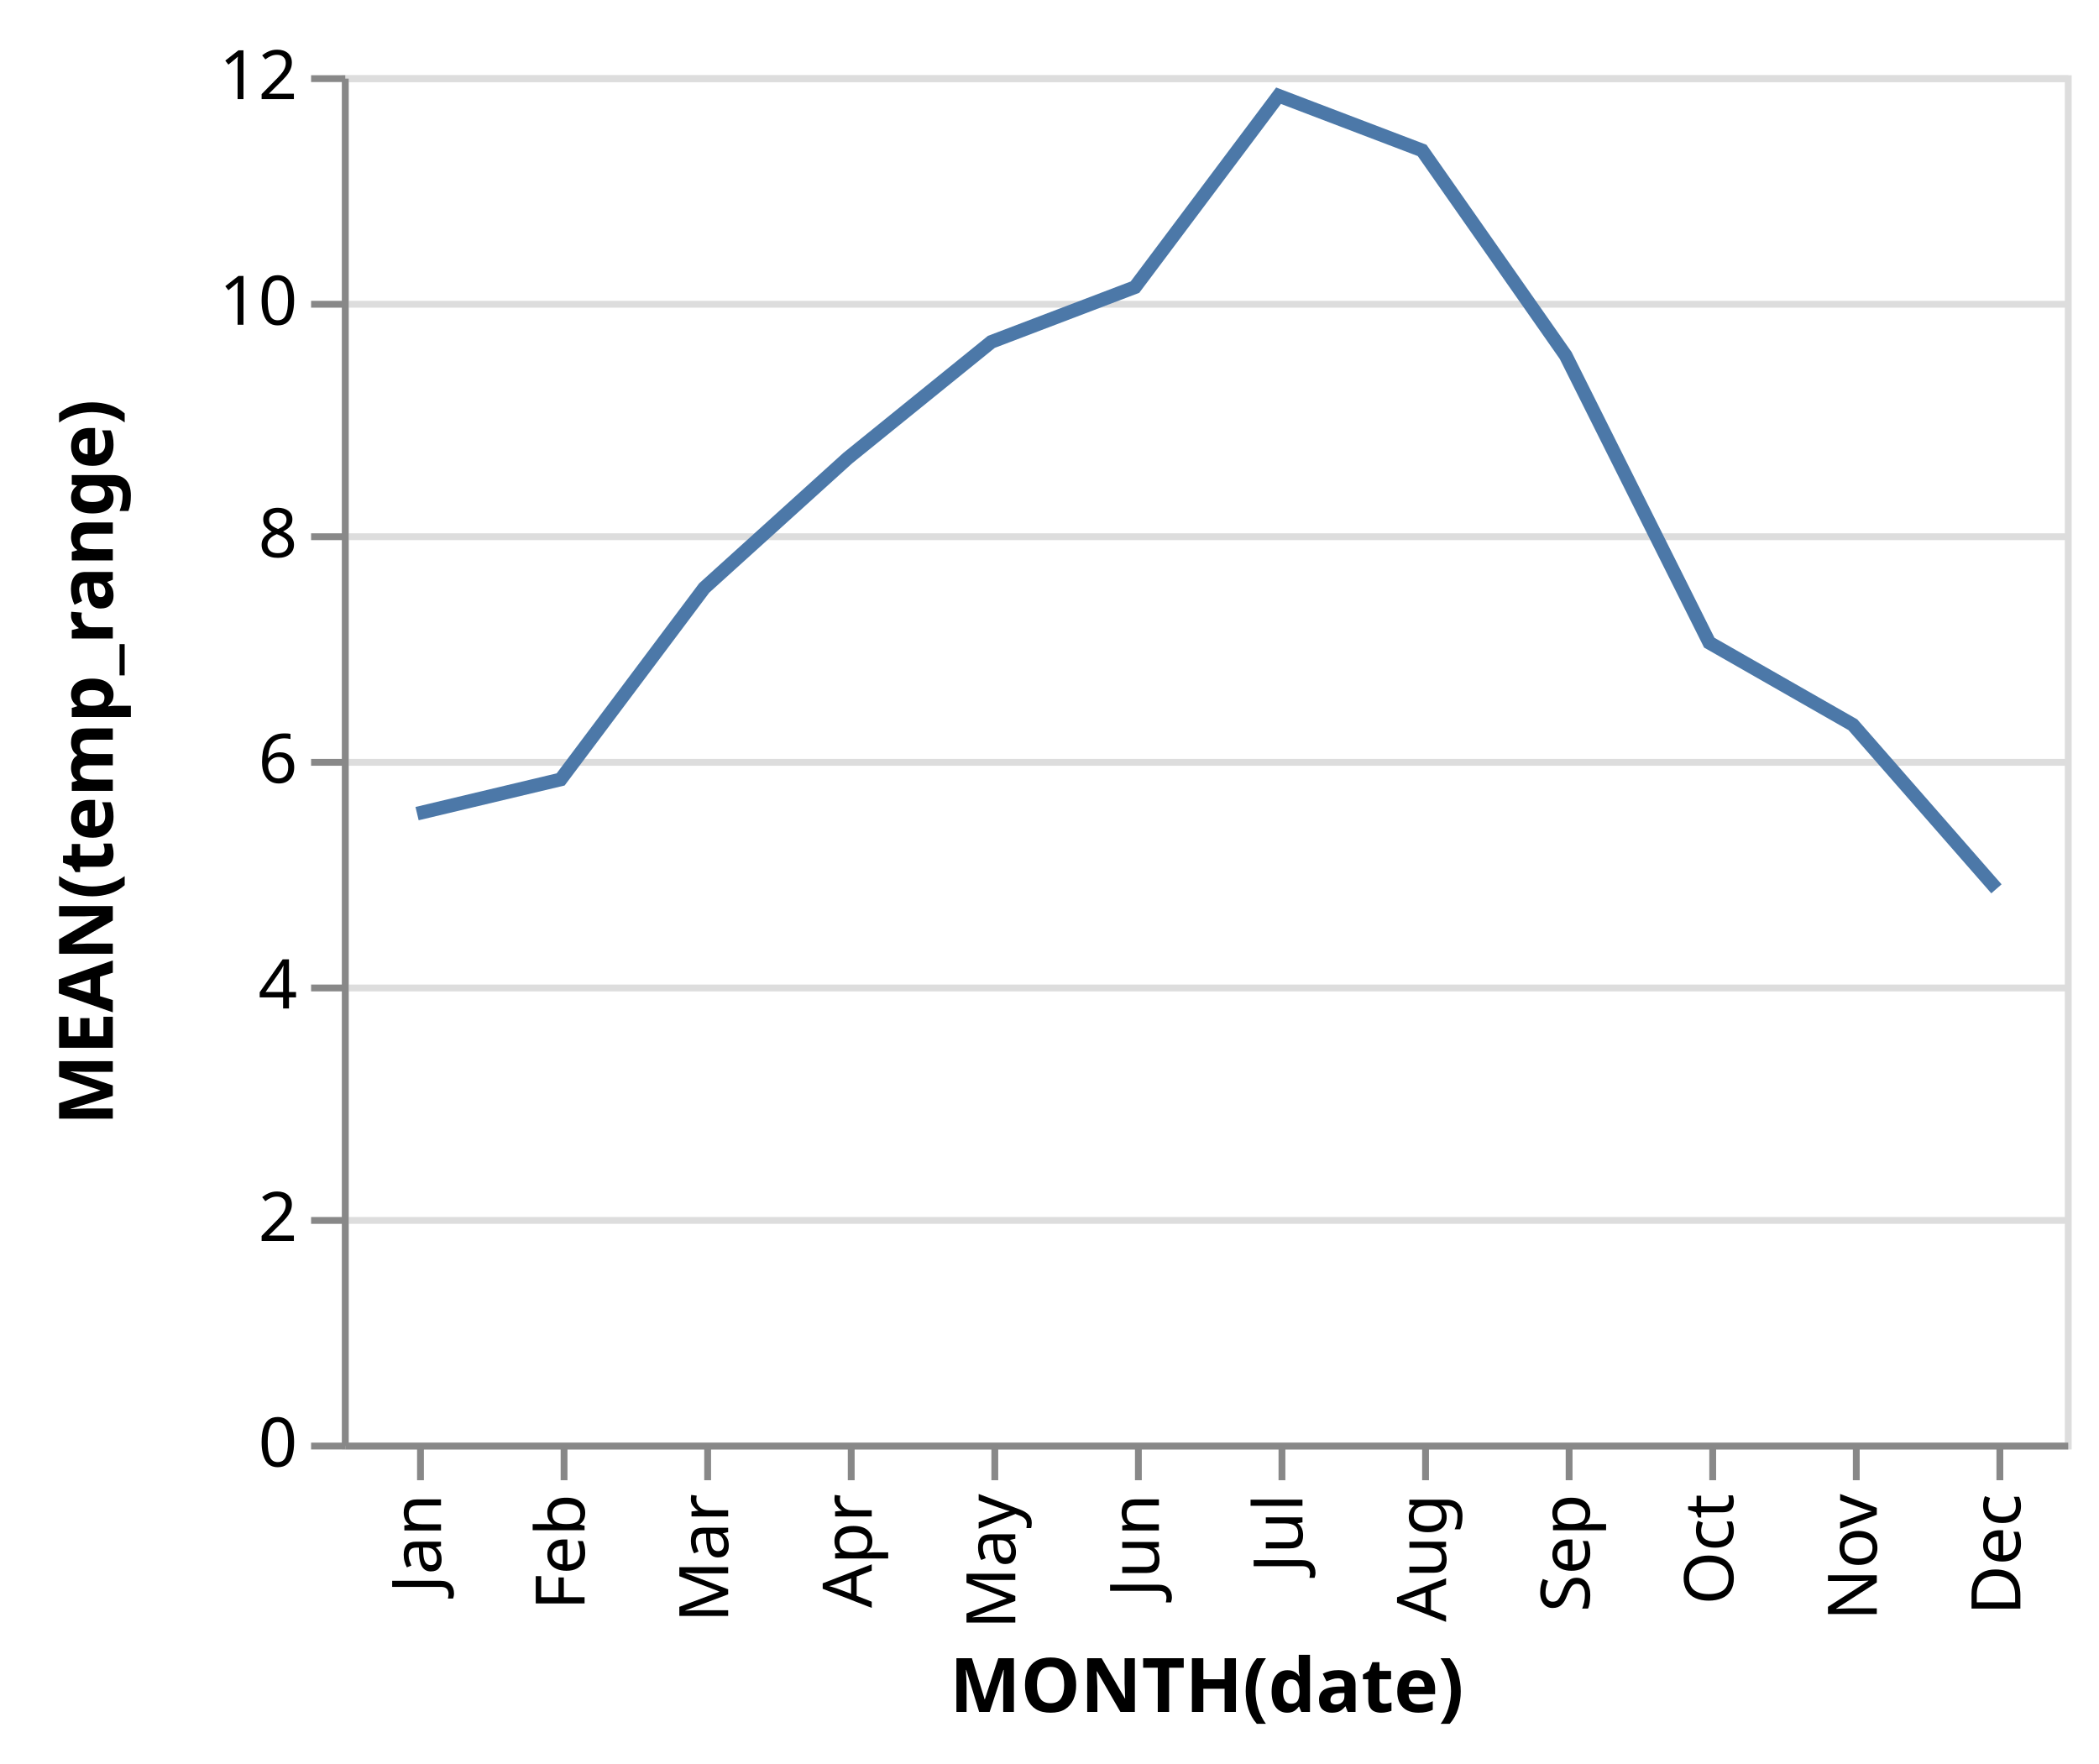
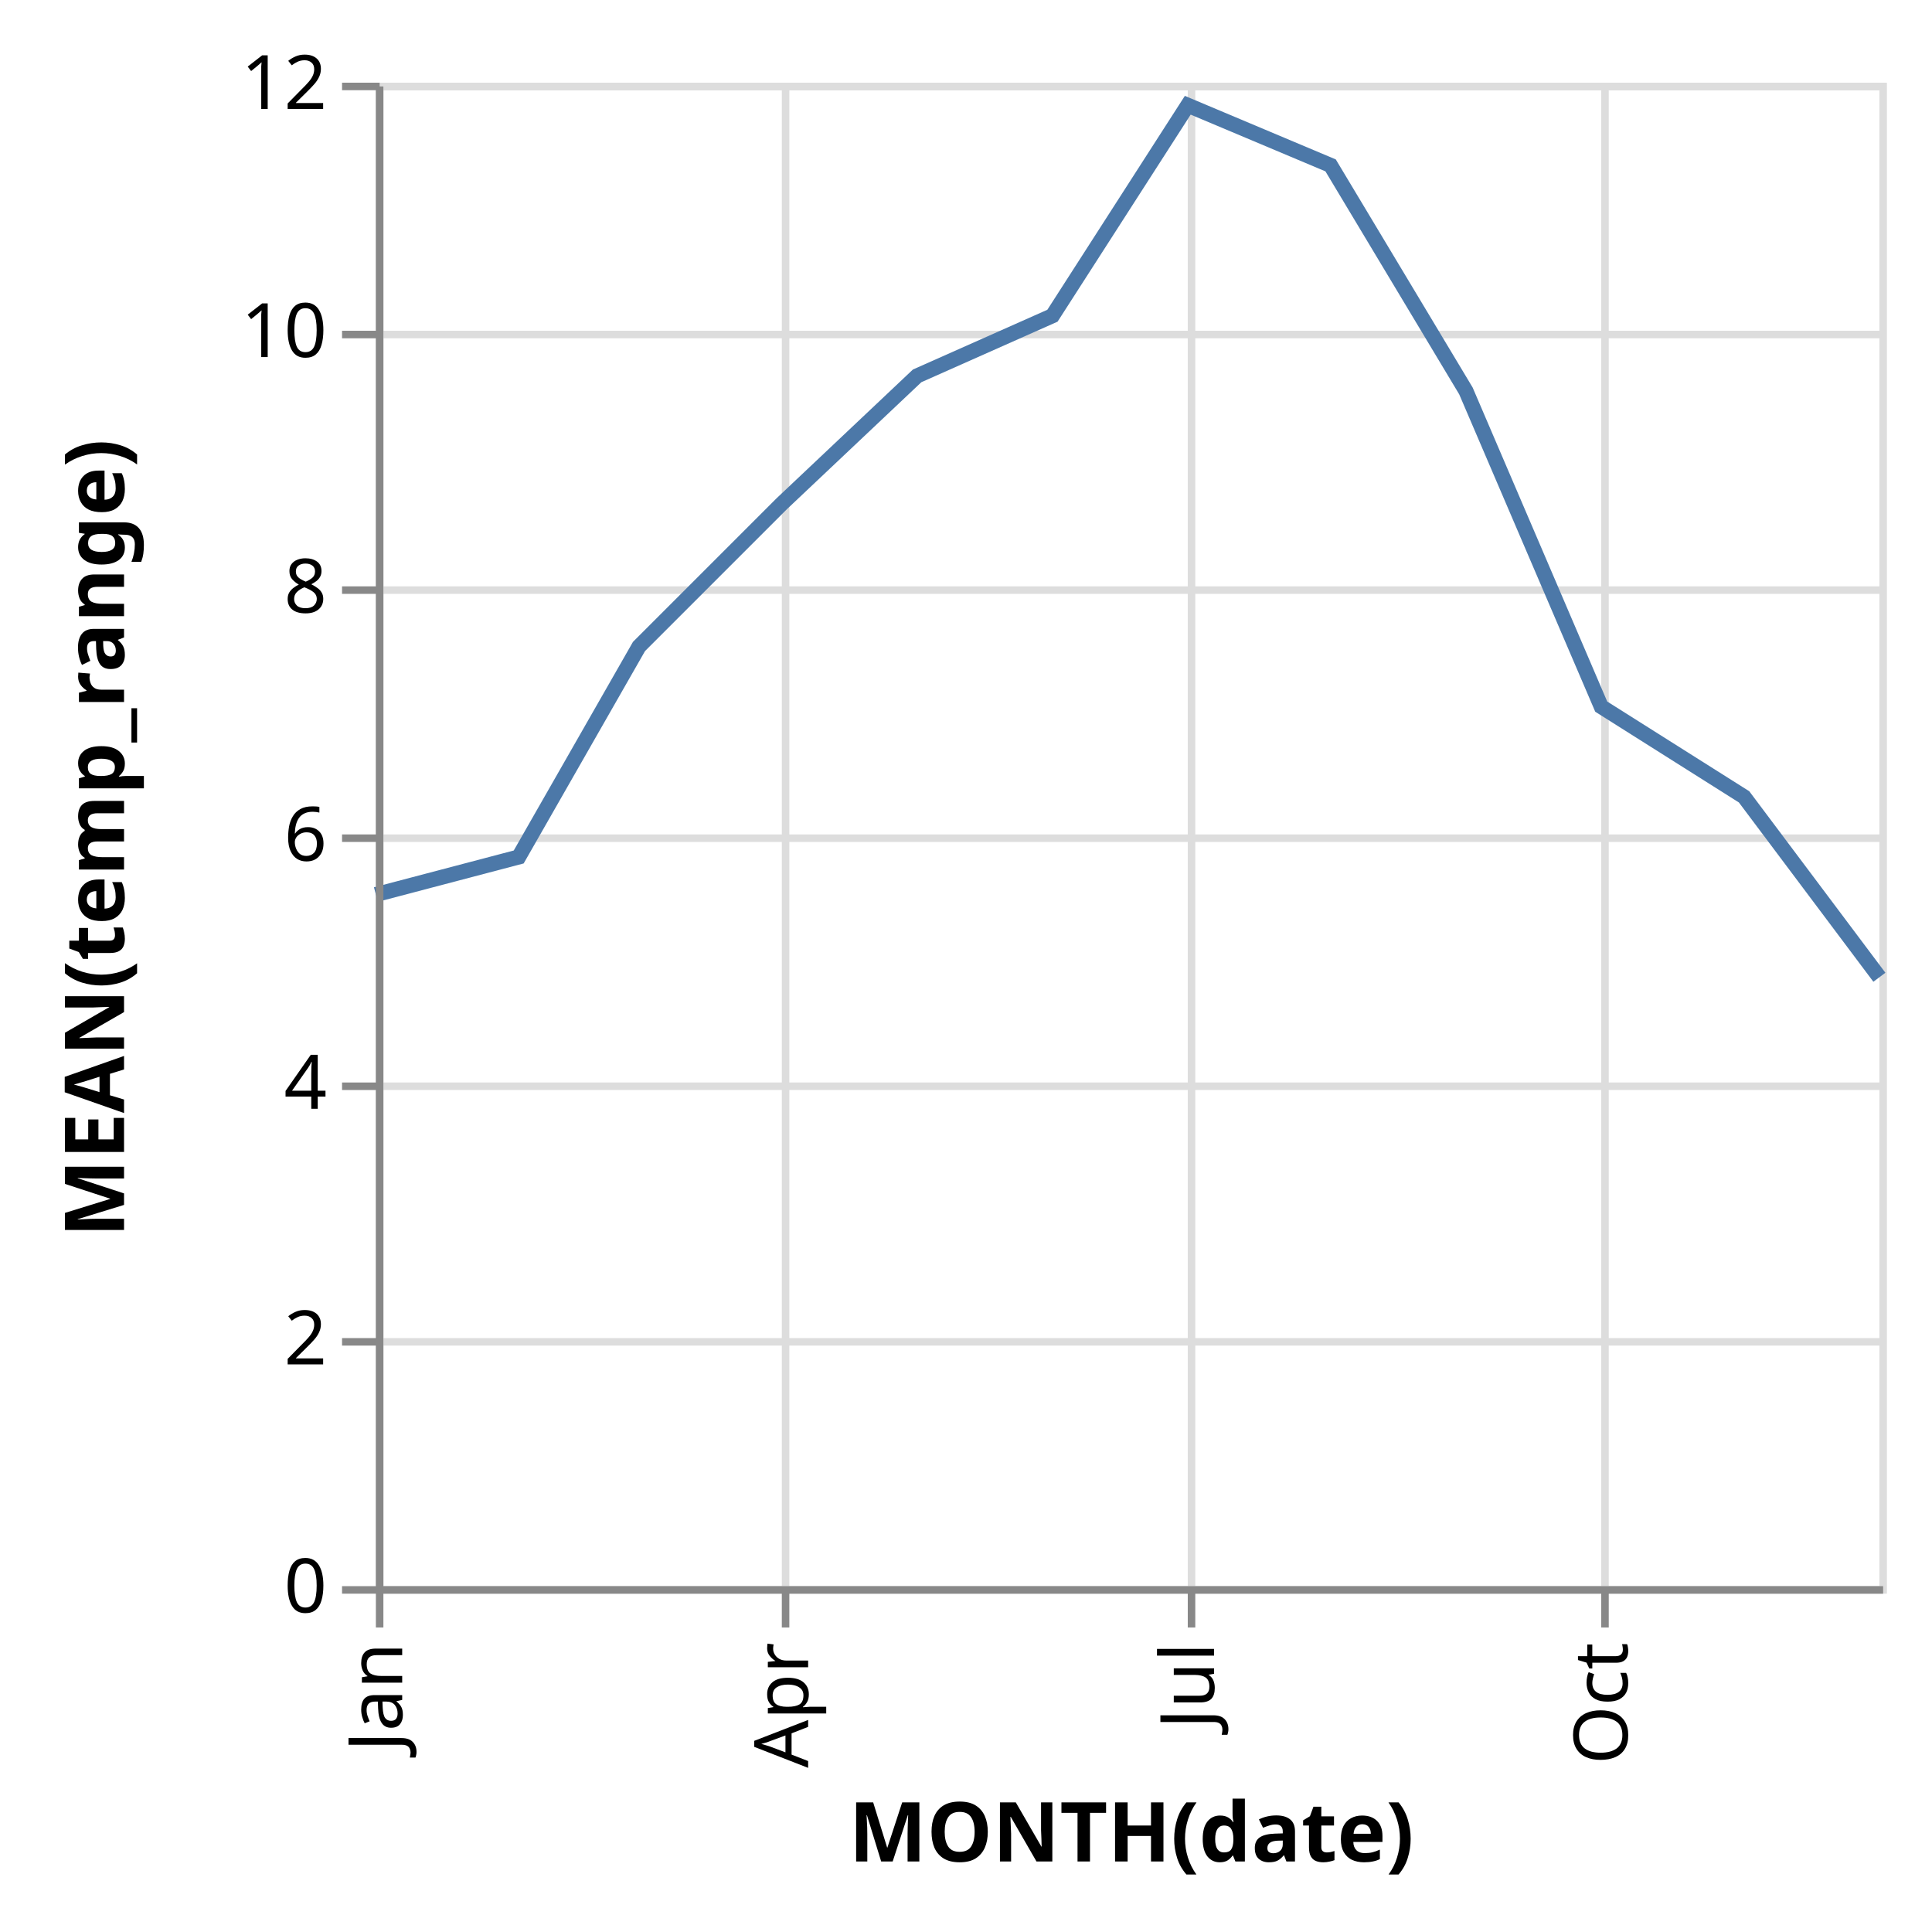
- <svg xmlns="http://www.w3.org/2000/svg" class="marks" width="307" height="258" viewBox="0 0 307 258" version="1.1">
+ <svg xmlns="http://www.w3.org/2000/svg" class="marks" width="257" height="256" viewBox="0 0 257 256" version="1.1">
  <g transform="translate(50,11)">
    <g class="mark-group role-frame root">
      <g transform="translate(0,0)">
-         <path class="background" d="M0.5,0.5h252v200h-252Z" style="fill: transparent; stroke: #ddd;" />
+         <path class="background" d="M0.5,0.5h200v200h-200Z" style="fill: transparent; stroke: #ddd;" />
        <g>
+           <g class="mark-group role-axis">
+             <g transform="translate(0.5,200.5)">
+               <path class="background" d="M0,0h0v0h0Z" style="pointer-events: none; fill: none;" />
+               <g>
+                 <g class="mark-rule role-axis-grid" style="pointer-events: none;">
+                   <line transform="translate(0,-200)" x2="0" y2="200" style="fill: none; stroke: #ddd; stroke-width: 1; stroke-dasharray: ; opacity: 1;" />
+                   <line transform="translate(54,-200)" x2="0" y2="200" style="fill: none; stroke: #ddd; stroke-width: 1; stroke-dasharray: ; opacity: 1;" />
+                   <line transform="translate(108,-200)" x2="0" y2="200" style="fill: none; stroke: #ddd; stroke-width: 1; stroke-dasharray: ; opacity: 1;" />
+                   <line transform="translate(163,-200)" x2="0" y2="200" style="fill: none; stroke: #ddd; stroke-width: 1; stroke-dasharray: ; opacity: 1;" />
+                 </g>
+               </g>
+             </g>
+           </g>
          <g class="mark-group role-axis">
            <g transform="translate(0.5,0.5)">
              <path class="background" d="M0,0h0v0h0Z" style="pointer-events: none; fill: none;" />
              <g>
                <g class="mark-rule role-axis-grid" style="pointer-events: none;">
-                   <line transform="translate(0,200)" x2="252" y2="0" style="fill: none; stroke: #ddd; stroke-width: 1; stroke-dasharray: ; opacity: 1;" />
-                   <line transform="translate(0,167)" x2="252" y2="0" style="fill: none; stroke: #ddd; stroke-width: 1; stroke-dasharray: ; opacity: 1;" />
-                   <line transform="translate(0,133)" x2="252" y2="0" style="fill: none; stroke: #ddd; stroke-width: 1; stroke-dasharray: ; opacity: 1;" />
-                   <line transform="translate(0,100)" x2="252" y2="0" style="fill: none; stroke: #ddd; stroke-width: 1; stroke-dasharray: ; opacity: 1;" />
-                   <line transform="translate(0,67)" x2="252" y2="0" style="fill: none; stroke: #ddd; stroke-width: 1; stroke-dasharray: ; opacity: 1;" />
-                   <line transform="translate(0,33)" x2="252" y2="0" style="fill: none; stroke: #ddd; stroke-width: 1; stroke-dasharray: ; opacity: 1;" />
-                   <line transform="translate(0,0)" x2="252" y2="0" style="fill: none; stroke: #ddd; stroke-width: 1; stroke-dasharray: ; opacity: 1;" />
+                   <line transform="translate(0,200)" x2="200" y2="0" style="fill: none; stroke: #ddd; stroke-width: 1; stroke-dasharray: ; opacity: 1;" />
+                   <line transform="translate(0,167)" x2="200" y2="0" style="fill: none; stroke: #ddd; stroke-width: 1; stroke-dasharray: ; opacity: 1;" />
+                   <line transform="translate(0,133)" x2="200" y2="0" style="fill: none; stroke: #ddd; stroke-width: 1; stroke-dasharray: ; opacity: 1;" />
+                   <line transform="translate(0,100)" x2="200" y2="0" style="fill: none; stroke: #ddd; stroke-width: 1; stroke-dasharray: ; opacity: 1;" />
+                   <line transform="translate(0,67)" x2="200" y2="0" style="fill: none; stroke: #ddd; stroke-width: 1; stroke-dasharray: ; opacity: 1;" />
+                   <line transform="translate(0,33)" x2="200" y2="0" style="fill: none; stroke: #ddd; stroke-width: 1; stroke-dasharray: ; opacity: 1;" />
+                   <line transform="translate(0,0)" x2="200" y2="0" style="fill: none; stroke: #ddd; stroke-width: 1; stroke-dasharray: ; opacity: 1;" />
                </g>
              </g>
            </g>
          </g>
          <g class="mark-line role-mark marks">
-             <path d="M242,119L221,95L200,83L179,41L158,11L137,3L116,31L95,39L74,56L53,75L32,103L11,108" style="fill: none; stroke: #4c78a8; stroke-width: 2;" />
+             <path d="M200,119L182,95L163,83L145,41L127,11L108,3L90,31L72,39L54,56L35,75L19,103L0,108" style="fill: none; stroke: #4c78a8; stroke-width: 2;" />
          </g>
          <g class="mark-group role-axis">
            <g transform="translate(0.5,200.5)">
              <path class="background" d="M0,0h0v0h0Z" style="pointer-events: none; fill: none;" />
              <g>
                <g class="mark-rule role-axis-tick" style="pointer-events: none;">
-                   <line transform="translate(11,0)" x2="0" y2="5" style="fill: none; stroke: #888; stroke-width: 1; opacity: 1;" />
-                   <line transform="translate(32,0)" x2="0" y2="5" style="fill: none; stroke: #888; stroke-width: 1; opacity: 1;" />
-                   <line transform="translate(53,0)" x2="0" y2="5" style="fill: none; stroke: #888; stroke-width: 1; opacity: 1;" />
-                   <line transform="translate(74,0)" x2="0" y2="5" style="fill: none; stroke: #888; stroke-width: 1; opacity: 1;" />
-                   <line transform="translate(95,0)" x2="0" y2="5" style="fill: none; stroke: #888; stroke-width: 1; opacity: 1;" />
-                   <line transform="translate(116,0)" x2="0" y2="5" style="fill: none; stroke: #888; stroke-width: 1; opacity: 1;" />
-                   <line transform="translate(137,0)" x2="0" y2="5" style="fill: none; stroke: #888; stroke-width: 1; opacity: 1;" />
-                   <line transform="translate(158,0)" x2="0" y2="5" style="fill: none; stroke: #888; stroke-width: 1; opacity: 1;" />
-                   <line transform="translate(179,0)" x2="0" y2="5" style="fill: none; stroke: #888; stroke-width: 1; opacity: 1;" />
-                   <line transform="translate(200,0)" x2="0" y2="5" style="fill: none; stroke: #888; stroke-width: 1; opacity: 1;" />
-                   <line transform="translate(221,0)" x2="0" y2="5" style="fill: none; stroke: #888; stroke-width: 1; opacity: 1;" />
-                   <line transform="translate(242,0)" x2="0" y2="5" style="fill: none; stroke: #888; stroke-width: 1; opacity: 1;" />
+                   <line transform="translate(0,0)" x2="0" y2="5" style="fill: none; stroke: #888; stroke-width: 1; opacity: 1;" />
+                   <line transform="translate(54,0)" x2="0" y2="5" style="fill: none; stroke: #888; stroke-width: 1; opacity: 1;" />
+                   <line transform="translate(108,0)" x2="0" y2="5" style="fill: none; stroke: #888; stroke-width: 1; opacity: 1;" />
+                   <line transform="translate(163,0)" x2="0" y2="5" style="fill: none; stroke: #888; stroke-width: 1; opacity: 1;" />
                </g>
                <g class="mark-text role-axis-label" style="pointer-events: none;">
-                   <text text-anchor="end" transform="translate(11,7) rotate(270) translate(0,3)" style="font: 10px sans-serif; fill: #000; opacity: 1;">Jan</text>
-                   <text text-anchor="end" transform="translate(32,7) rotate(270) translate(0,3)" style="font: 10px sans-serif; fill: #000; opacity: 1;">Feb</text>
-                   <text text-anchor="end" transform="translate(53,7) rotate(270) translate(0,3)" style="font: 10px sans-serif; fill: #000; opacity: 1;">Mar</text>
-                   <text text-anchor="end" transform="translate(74,7) rotate(270) translate(0,3)" style="font: 10px sans-serif; fill: #000; opacity: 1;">Apr</text>
-                   <text text-anchor="end" transform="translate(95,7) rotate(270) translate(0,3)" style="font: 10px sans-serif; fill: #000; opacity: 1;">May</text>
-                   <text text-anchor="end" transform="translate(116,7) rotate(270) translate(0,3)" style="font: 10px sans-serif; fill: #000; opacity: 1;">Jun</text>
-                   <text text-anchor="end" transform="translate(137,7) rotate(270) translate(0,3)" style="font: 10px sans-serif; fill: #000; opacity: 1;">Jul</text>
-                   <text text-anchor="end" transform="translate(158,7) rotate(270) translate(0,3)" style="font: 10px sans-serif; fill: #000; opacity: 1;">Aug</text>
-                   <text text-anchor="end" transform="translate(179,7) rotate(270) translate(0,3)" style="font: 10px sans-serif; fill: #000; opacity: 1;">Sep</text>
-                   <text text-anchor="end" transform="translate(200,7) rotate(270) translate(0,3)" style="font: 10px sans-serif; fill: #000; opacity: 1;">Oct</text>
-                   <text text-anchor="end" transform="translate(221,7) rotate(270) translate(0,3)" style="font: 10px sans-serif; fill: #000; opacity: 1;">Nov</text>
-                   <text text-anchor="end" transform="translate(242,7) rotate(270) translate(0,3)" style="font: 10px sans-serif; fill: #000; opacity: 1;">Dec</text>
+                   <text text-anchor="end" transform="translate(0,7) rotate(270) translate(0,3)" style="font: 10px sans-serif; fill: #000; opacity: 1;">Jan</text>
+                   <text text-anchor="end" transform="translate(54,7) rotate(270) translate(0,3)" style="font: 10px sans-serif; fill: #000; opacity: 1;">Apr</text>
+                   <text text-anchor="end" transform="translate(108,7) rotate(270) translate(0,3)" style="font: 10px sans-serif; fill: #000; opacity: 1;">Jul</text>
+                   <text text-anchor="end" transform="translate(163,7) rotate(270) translate(0,3)" style="font: 10px sans-serif; fill: #000; opacity: 1;">Oct</text>
                </g>
                <g class="mark-rule role-axis-domain" style="pointer-events: none;">
-                   <line transform="translate(0,0)" x2="252" y2="0" style="fill: none; stroke: #888; stroke-width: 1; opacity: 1;" />
+                   <line transform="translate(0,0)" x2="200" y2="0" style="fill: none; stroke: #888; stroke-width: 1; opacity: 1;" />
                </g>
                <g class="mark-text role-axis-title" style="pointer-events: none;">
-                   <text text-anchor="middle" transform="translate(126,38.8916)" style="font: bold 11px sans-serif; fill: #000; opacity: 1;">MONTH(date)</text>
+                   <text text-anchor="middle" transform="translate(100,36.12305)" style="font: bold 11px sans-serif; fill: #000; opacity: 1;">MONTH(date)</text>
                </g>
              </g>
            </g>
          </g>
          <g class="mark-group role-axis">
            <g transform="translate(0.5,0.5)">
              <path class="background" d="M0,0h0v0h0Z" style="pointer-events: none; fill: none;" />
              <g>
                <g class="mark-rule role-axis-tick" style="pointer-events: none;">
                  <line transform="translate(0,200)" x2="-5" y2="0" style="fill: none; stroke: #888; stroke-width: 1; opacity: 1;" />
                  <line transform="translate(0,167)" x2="-5" y2="0" style="fill: none; stroke: #888; stroke-width: 1; opacity: 1;" />
                  <line transform="translate(0,133)" x2="-5" y2="0" style="fill: none; stroke: #888; stroke-width: 1; opacity: 1;" />
                  <line transform="translate(0,100)" x2="-5" y2="0" style="fill: none; stroke: #888; stroke-width: 1; opacity: 1;" />
                  <line transform="translate(0,67)" x2="-5" y2="0" style="fill: none; stroke: #888; stroke-width: 1; opacity: 1;" />
                  <line transform="translate(0,33)" x2="-5" y2="0" style="fill: none; stroke: #888; stroke-width: 1; opacity: 1;" />
                  <line transform="translate(0,0)" x2="-5" y2="0" style="fill: none; stroke: #888; stroke-width: 1; opacity: 1;" />
                </g>
                <g class="mark-text role-axis-label" style="pointer-events: none;">
                  <text text-anchor="end" transform="translate(-7,203)" style="font: 10px sans-serif; fill: #000; opacity: 1;">0</text>
                  <text text-anchor="end" transform="translate(-7,170)" style="font: 10px sans-serif; fill: #000; opacity: 1;">2</text>
                  <text text-anchor="end" transform="translate(-7,136)" style="font: 10px sans-serif; fill: #000; opacity: 1;">4</text>
                  <text text-anchor="end" transform="translate(-7,103)" style="font: 10px sans-serif; fill: #000; opacity: 1;">6</text>
                  <text text-anchor="end" transform="translate(-7,70)" style="font: 10px sans-serif; fill: #000; opacity: 1;">8</text>
                  <text text-anchor="end" transform="translate(-7,36)" style="font: 10px sans-serif; fill: #000; opacity: 1;">10</text>
                  <text text-anchor="end" transform="translate(-7,3)" style="font: 10px sans-serif; fill: #000; opacity: 1;">12</text>
                </g>
                <g class="mark-rule role-axis-domain" style="pointer-events: none;">
                  <line transform="translate(0,200)" x2="0" y2="-200" style="fill: none; stroke: #888; stroke-width: 1; opacity: 1;" />
                </g>
                <g class="mark-text role-axis-title" style="pointer-events: none;">
                  <text text-anchor="middle" transform="translate(-32,100) rotate(-90) translate(0,-2)" style="font: bold 11px sans-serif; fill: #000; opacity: 1;">MEAN(temp_range)</text>
                </g>
              </g>
            </g>
          </g>
        </g>
      </g>
    </g>
  </g>
</svg>
